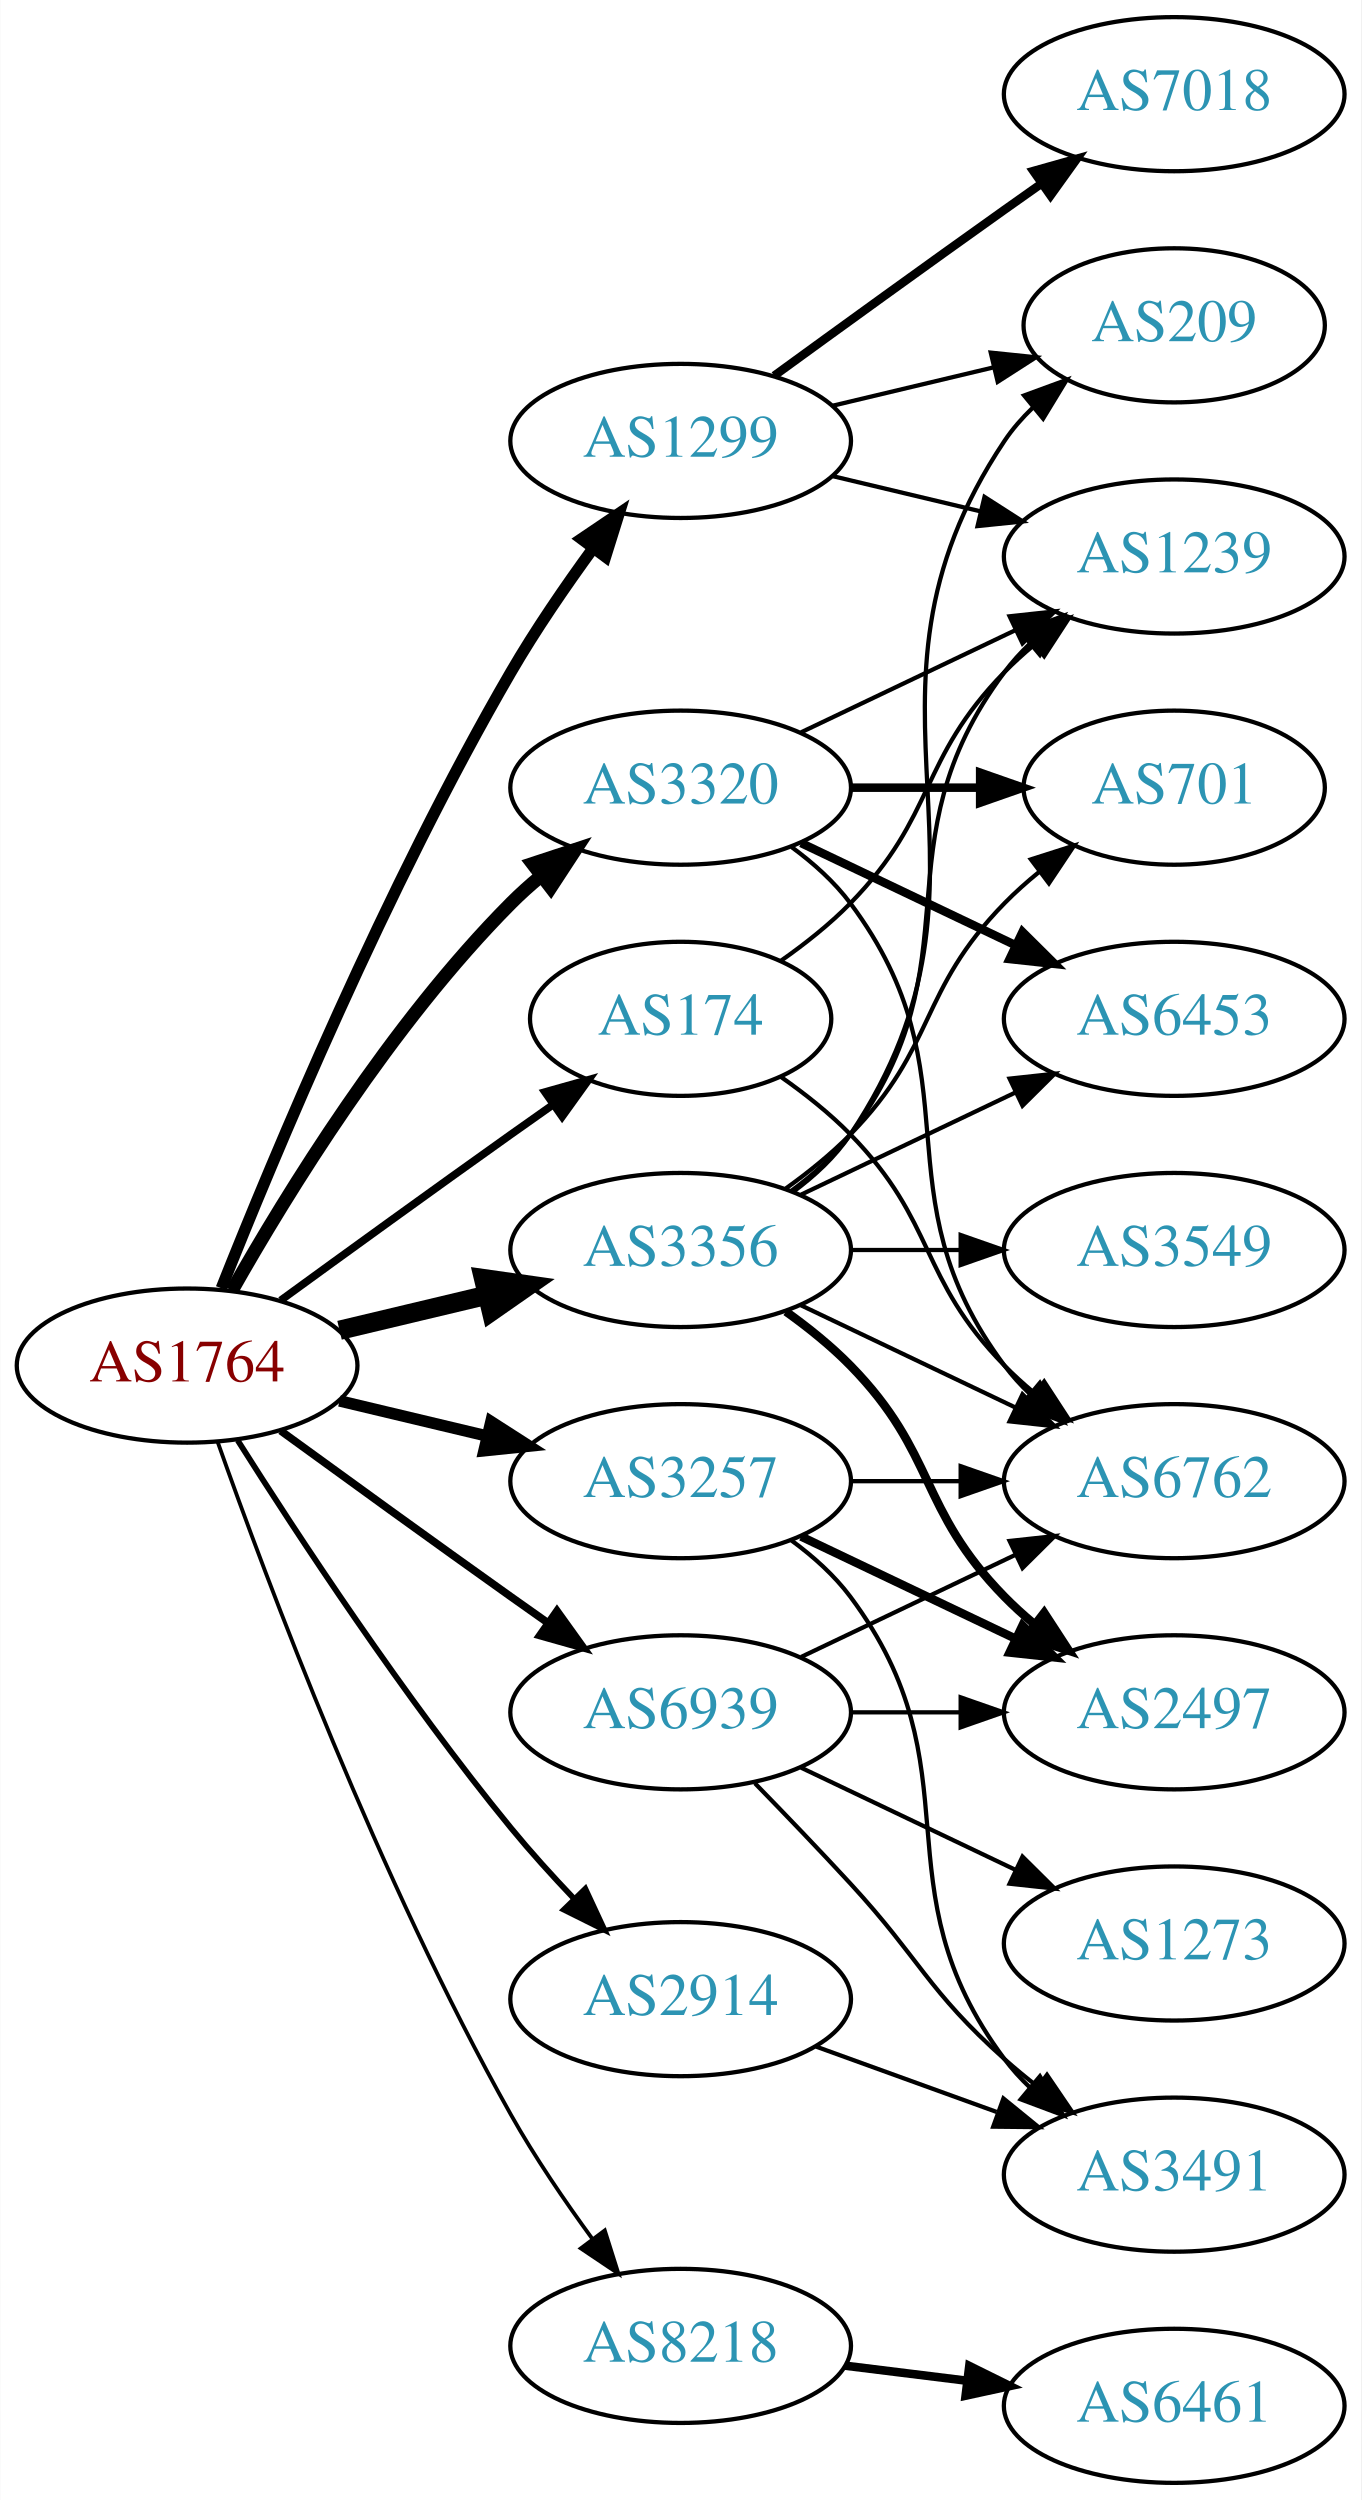
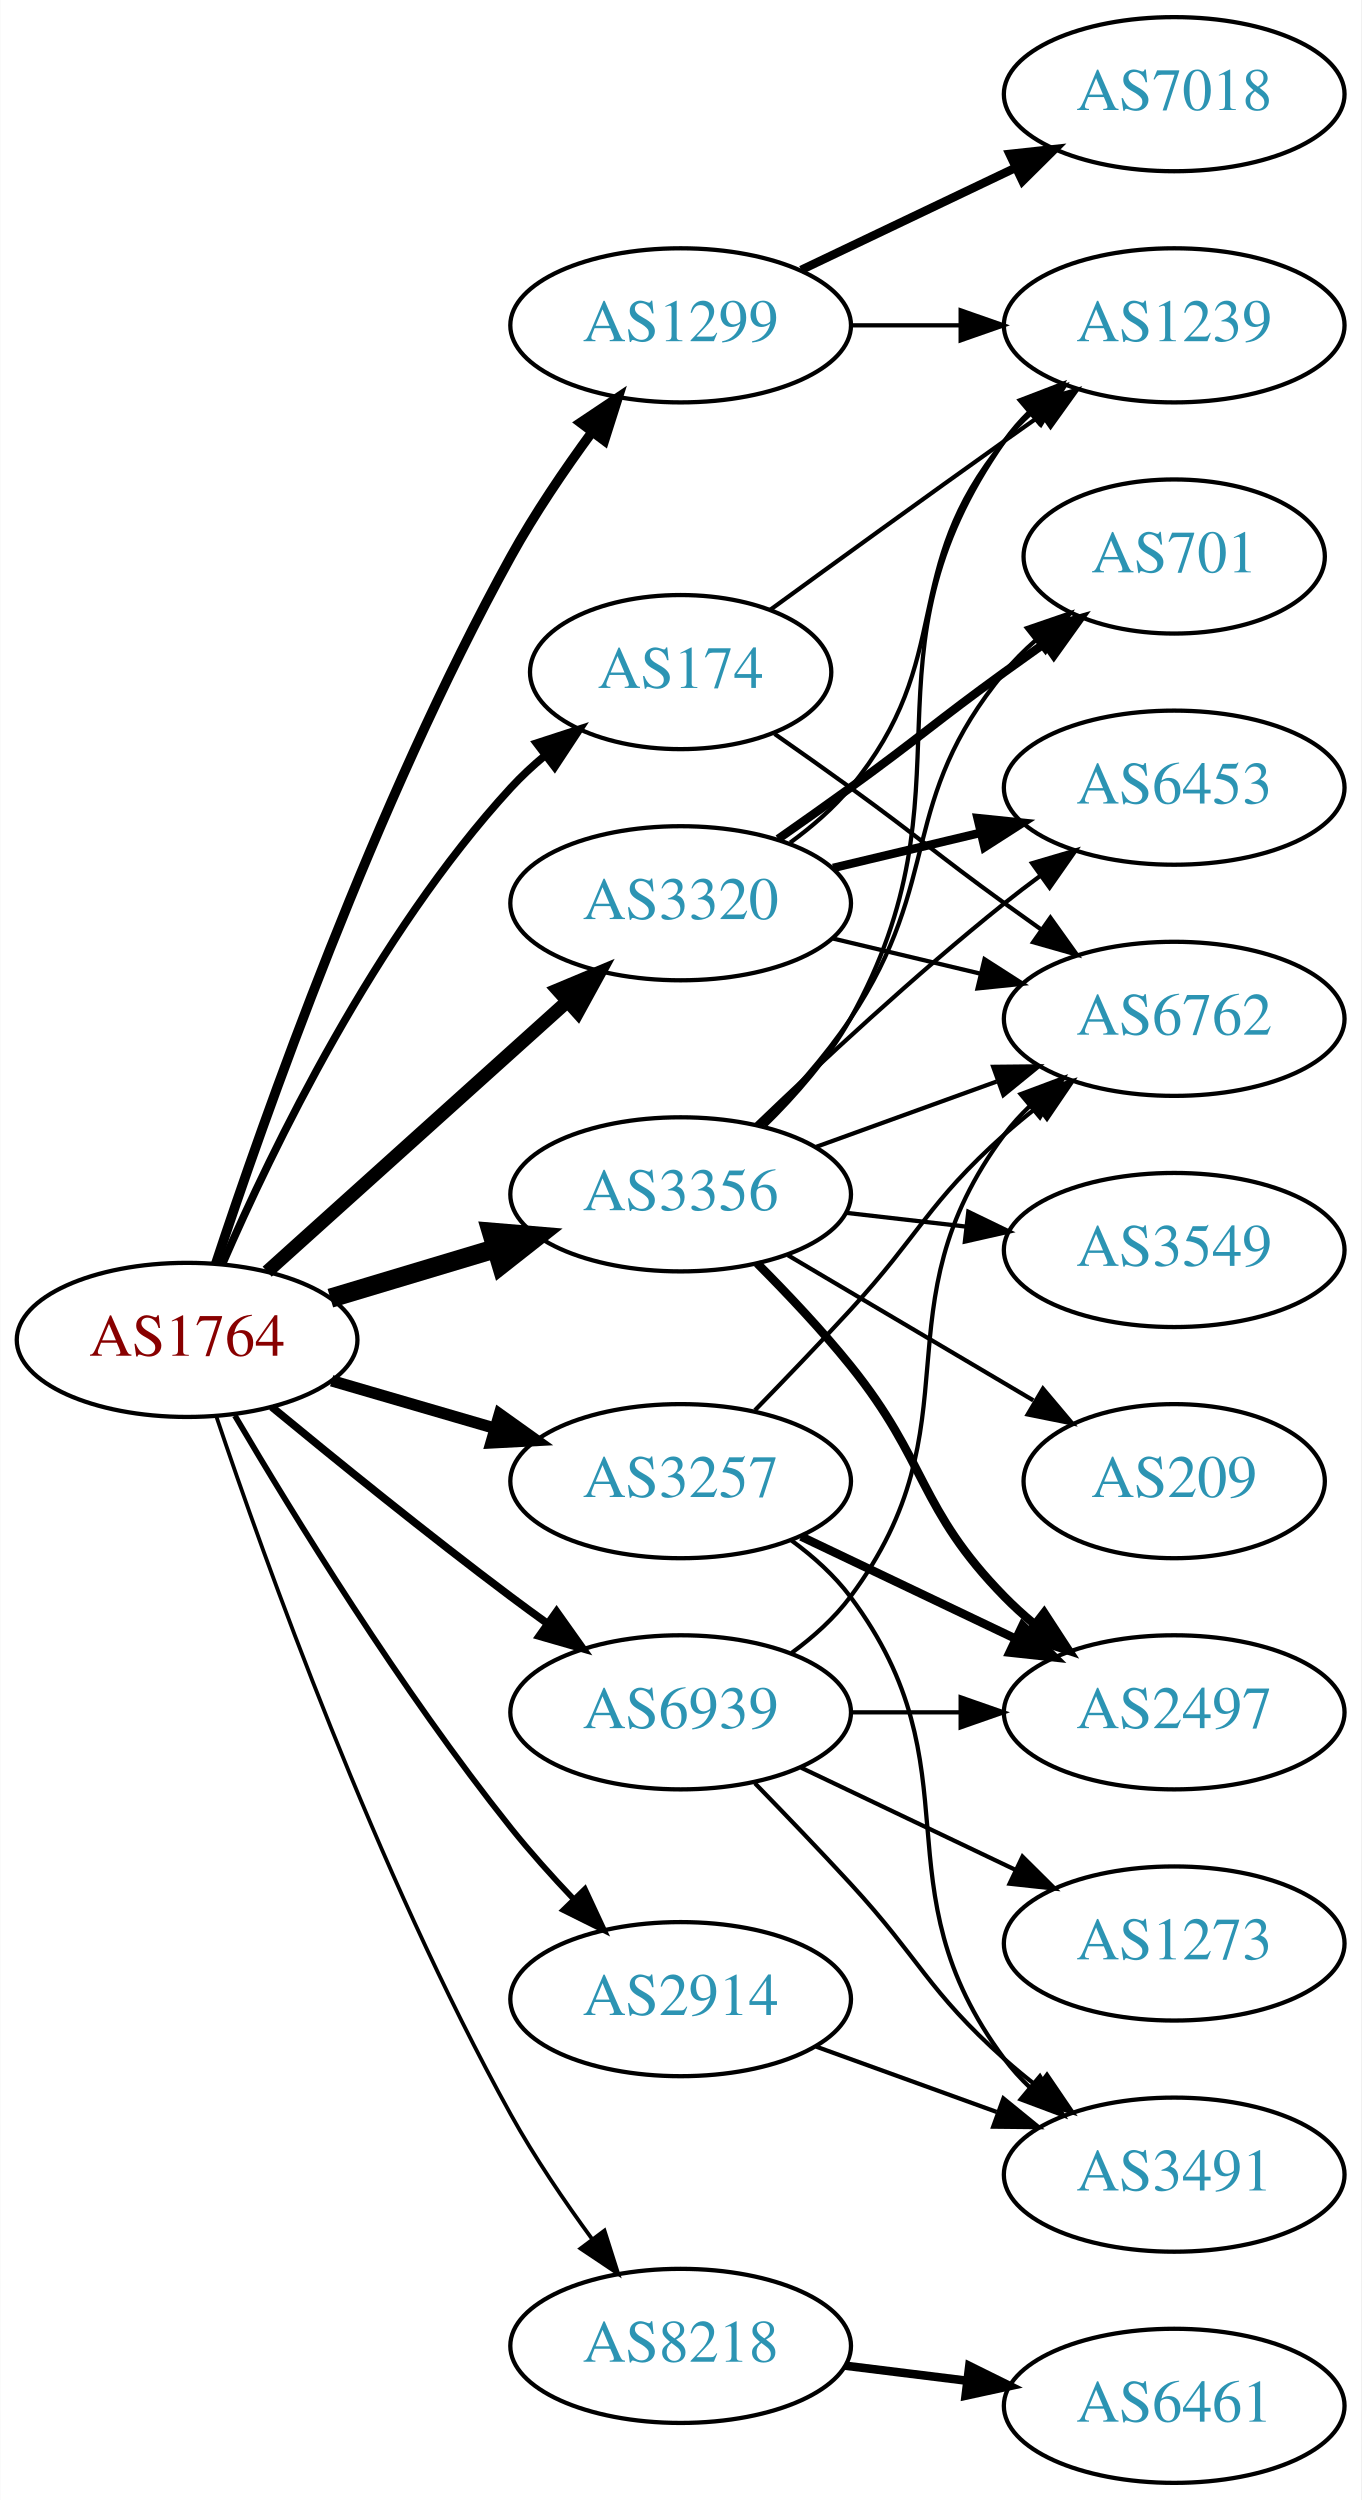
<svg xmlns="http://www.w3.org/2000/svg" xmlns:xlink="http://www.w3.org/1999/xlink" width="318pt" height="584pt" viewBox="0.00 0.00 317.88 584.00">
  <g id="graph0" class="graph" transform="scale(1 1) rotate(0) translate(4 580)">
    <polygon fill="white" stroke="none" points="-4,4 -4,-580 313.879,-580 313.879,4 -4,4" />
    <g id="node1" class="node">
      <g id="a_node1">
        <a xlink:href="/asn/1764" xlink:title="AS1764 ~ NEXTLAYER-AS [AT]">
-           <ellipse fill="#ffffff" stroke="black" cx="39.647" cy="-261" rx="39.794" ry="18" />
-           <text text-anchor="middle" x="39.647" y="-257.3" font-family="Times,serif" font-size="14.00" fill="#880000">AS1764</text>
+           <ellipse fill="#ffffff" stroke="black" cx="39.647" cy="-267" rx="39.794" ry="18" />
+           <text text-anchor="middle" x="39.647" y="-263.3" font-family="Times,serif" font-size="14.00" fill="#880000">AS1764</text>
        </a>
      </g>
    </g>
    <g id="node2" class="node">
      <g id="a_node2">
        <a xlink:href="/asn/174" xlink:title="AS174 ~ Cogent Communications [US]">
-           <ellipse fill="#ffffff" stroke="black" cx="154.939" cy="-342" rx="35.194" ry="18" />
-           <text text-anchor="middle" x="154.939" y="-338.3" font-family="Times,serif" font-size="14.00" fill="#2c94b3">AS174</text>
+           <ellipse fill="#ffffff" stroke="black" cx="154.939" cy="-423" rx="35.194" ry="18" />
+           <text text-anchor="middle" x="154.939" y="-419.3" font-family="Times,serif" font-size="14.00" fill="#2c94b3">AS174</text>
        </a>
      </g>
    </g>
    <g id="edge1" class="edge">
-       <path fill="none" stroke="black" stroke-width="1.8" d="M61.495,-276.222C76.429,-287.091 97.042,-302.025 115.293,-315 118.503,-317.282 121.872,-319.661 125.227,-322.018" />
-       <polygon fill="black" stroke="black" stroke-width="1.8" points="123.239,-324.899 133.438,-327.77 127.255,-319.166 123.239,-324.899" />
+       <path fill="none" stroke="black" stroke-width="1.8" d="M47.957,-284.846C59.418,-311.3 83.617,-361.503 115.293,-396 117.691,-398.611 120.383,-401.112 123.202,-403.464" />
+       <polygon fill="black" stroke="black" stroke-width="1.8" points="121.268,-406.391 131.342,-409.671 125.513,-400.825 121.268,-406.391" />
    </g>
    <g id="node3" class="node">
      <g id="a_node3">
        <a xlink:href="/asn/1299" xlink:title="AS1299 ~ Telia Carrier [EU]">
-           <ellipse fill="#ffffff" stroke="black" cx="154.939" cy="-477" rx="39.794" ry="18" />
-           <text text-anchor="middle" x="154.939" y="-473.3" font-family="Times,serif" font-size="14.00" fill="#2c94b3">AS1299</text>
+           <ellipse fill="#ffffff" stroke="black" cx="154.939" cy="-504" rx="39.794" ry="18" />
+           <text text-anchor="middle" x="154.939" y="-500.3" font-family="Times,serif" font-size="14.00" fill="#2c94b3">AS1299</text>
        </a>
      </g>
    </g>
    <g id="edge2" class="edge">
-       <path fill="none" stroke="black" stroke-width="2.7" d="M47.65,-279.051C59.777,-309.57 86.195,-372.933 115.293,-423 121,-432.819 128.038,-443.078 134.537,-451.984" />
-       <polygon fill="black" stroke="black" stroke-width="2.7" points="131.763,-454.119 140.542,-460.05 137.377,-449.938 131.763,-454.119" />
+       <path fill="none" stroke="black" stroke-width="2.25" d="M46.342,-284.779C57.39,-318.222 83.464,-392.32 115.293,-450 120.78,-459.944 127.767,-470.231 134.287,-479.125" />
+       <polygon fill="black" stroke="black" stroke-width="2.25" points="131.526,-481.277 140.331,-487.169 137.122,-477.072 131.526,-481.277" />
    </g>
    <g id="node4" class="node">
      <g id="a_node4">
        <a xlink:href="/asn/2914" xlink:title="AS2914 ~ NTT America, Inc. [US]">
          <ellipse fill="#ffffff" stroke="black" cx="154.939" cy="-113" rx="39.794" ry="18" />
          <text text-anchor="middle" x="154.939" y="-109.3" font-family="Times,serif" font-size="14.00" fill="#2c94b3">AS2914</text>
        </a>
      </g>
    </g>
    <g id="edge3" class="edge">
-       <path fill="none" stroke="black" stroke-width="1.35" d="M51.457,-243.541C65.29,-221.653 90.445,-183.323 115.293,-153 119.816,-147.48 124.949,-141.813 129.962,-136.545" />
-       <polygon fill="black" stroke="black" stroke-width="1.35" points="132.669,-138.781 137.136,-129.174 127.653,-133.899 132.669,-138.781" />
+       <path fill="none" stroke="black" stroke-width="1.35" d="M50.809,-249.304C64.351,-226.27 89.603,-185.163 115.293,-153 119.747,-147.424 124.85,-141.733 129.856,-136.46" />
+       <polygon fill="black" stroke="black" stroke-width="1.35" points="132.563,-138.697 137.035,-129.093 127.55,-133.812 132.563,-138.697" />
    </g>
    <g id="node5" class="node">
      <g id="a_node5">
        <a xlink:href="/asn/3257" xlink:title="AS3257 ~ GTT [DE]">
          <ellipse fill="#ffffff" stroke="black" cx="154.939" cy="-234" rx="39.794" ry="18" />
          <text text-anchor="middle" x="154.939" y="-230.3" font-family="Times,serif" font-size="14.00" fill="#2c94b3">AS3257</text>
        </a>
      </g>
    </g>
    <g id="edge4" class="edge">
-       <path fill="none" stroke="black" stroke-width="2.7" d="M75.254,-252.752C86.125,-250.162 98.279,-247.265 109.722,-244.538" />
-       <polygon fill="black" stroke="black" stroke-width="2.7" points="110.628,-247.92 119.544,-242.197 109.005,-241.111 110.628,-247.92" />
+       <path fill="none" stroke="black" stroke-width="2.7" d="M73.415,-257.455C85.276,-254 98.845,-250.048 111.422,-246.384" />
+       <polygon fill="black" stroke="black" stroke-width="2.7" points="112.622,-249.681 121.244,-243.524 110.664,-242.96 112.622,-249.681" />
    </g>
    <g id="node6" class="node">
      <g id="a_node6">
        <a xlink:href="/asn/3320" xlink:title="AS3320 ~ DTAG [DE]">
-           <ellipse fill="#ffffff" stroke="black" cx="154.939" cy="-396" rx="39.794" ry="18" />
-           <text text-anchor="middle" x="154.939" y="-392.3" font-family="Times,serif" font-size="14.00" fill="#2c94b3">AS3320</text>
+           <ellipse fill="#ffffff" stroke="black" cx="154.939" cy="-369" rx="39.794" ry="18" />
+           <text text-anchor="middle" x="154.939" y="-365.3" font-family="Times,serif" font-size="14.00" fill="#2c94b3">AS3320</text>
        </a>
      </g>
    </g>
    <g id="edge5" class="edge">
-       <path fill="none" stroke="black" stroke-width="3.15" d="M50.106,-278.49C62.888,-301.096 87.32,-340.886 115.293,-369 117.404,-371.121 119.7,-373.188 122.085,-375.171" />
-       <polygon fill="black" stroke="black" stroke-width="3.15" points="120.338,-378.242 130.401,-381.556 124.601,-372.69 120.338,-378.242" />
+       <path fill="none" stroke="black" stroke-width="3.15" d="M58.349,-282.938C77.194,-299.904 107.184,-326.905 128.545,-346.137" />
+       <polygon fill="black" stroke="black" stroke-width="3.15" points="126.214,-348.748 135.988,-352.838 130.898,-343.546 126.214,-348.748" />
    </g>
    <g id="node7" class="node">
      <g id="a_node7">
        <a xlink:href="/asn/3356" xlink:title="AS3356 ~ Level 3 Parent, LLC [US]">
-           <ellipse fill="#ffffff" stroke="black" cx="154.939" cy="-288" rx="39.794" ry="18" />
-           <text text-anchor="middle" x="154.939" y="-284.3" font-family="Times,serif" font-size="14.00" fill="#2c94b3">AS3356</text>
+           <ellipse fill="#ffffff" stroke="black" cx="154.939" cy="-301" rx="39.794" ry="18" />
+           <text text-anchor="middle" x="154.939" y="-297.3" font-family="Times,serif" font-size="14.00" fill="#2c94b3">AS3356</text>
        </a>
      </g>
    </g>
    <g id="edge6" class="edge">
-       <path fill="none" stroke="black" stroke-width="4.5" d="M75.254,-269.248C86.125,-271.838 98.279,-274.735 109.722,-277.462" />
-       <polygon fill="black" stroke="black" stroke-width="4.5" points="108.904,-281.315 119.544,-279.803 110.729,-273.654 108.904,-281.315" />
+       <path fill="none" stroke="black" stroke-width="4.5" d="M73.112,-276.743C85.082,-280.335 98.825,-284.46 111.543,-288.277" />
+       <polygon fill="black" stroke="black" stroke-width="4.5" points="110.76,-292.152 121.469,-291.256 113.023,-284.61 110.76,-292.152" />
    </g>
    <g id="node8" class="node">
      <g id="a_node8">
        <a xlink:href="/asn/8218" xlink:title="AS8218 ~ legacy Neotelecoms [FR]">
          <ellipse fill="#ffffff" stroke="black" cx="154.939" cy="-32" rx="39.794" ry="18" />
          <text text-anchor="middle" x="154.939" y="-28.3" font-family="Times,serif" font-size="14.00" fill="#2c94b3">AS8218</text>
        </a>
      </g>
    </g>
    <g id="edge7" class="edge">
-       <path fill="none" stroke="black" stroke-width="0.9" d="M46.75,-243.266C58.178,-210.973 84.456,-140.849 115.293,-86 120.859,-76.1 127.864,-65.823 134.377,-56.924" />
-       <polygon fill="black" stroke="black" stroke-width="0.9" points="137.214,-58.975 140.407,-48.873 131.611,-54.779 137.214,-58.975" />
+       <path fill="none" stroke="black" stroke-width="0.9" d="M46.464,-249.162C57.62,-215.971 83.734,-142.931 115.293,-86 120.799,-76.067 127.791,-65.782 134.309,-56.887" />
+       <polygon fill="black" stroke="black" stroke-width="0.9" points="137.145,-58.94 140.35,-48.841 131.547,-54.737 137.145,-58.94" />
    </g>
    <g id="node9" class="node">
      <g id="a_node9">
        <a xlink:href="/asn/6939" xlink:title="AS6939 ~ Hurricane Electric LLC [US]">
          <ellipse fill="#ffffff" stroke="black" cx="154.939" cy="-180" rx="39.794" ry="18" />
          <text text-anchor="middle" x="154.939" y="-176.3" font-family="Times,serif" font-size="14.00" fill="#2c94b3">AS6939</text>
        </a>
      </g>
    </g>
    <g id="edge8" class="edge">
-       <path fill="none" stroke="black" stroke-width="1.8" d="M61.495,-245.778C76.429,-234.909 97.042,-219.975 115.293,-207 118.113,-204.995 121.056,-202.915 124.005,-200.841" />
-       <polygon fill="black" stroke="black" stroke-width="1.8" points="126.051,-203.681 132.229,-195.074 122.032,-197.95 126.051,-203.681" />
+       <path fill="none" stroke="black" stroke-width="1.8" d="M59.391,-251.353C74.324,-239.031 95.872,-221.564 115.293,-207 118.062,-204.924 120.97,-202.797 123.896,-200.693" />
+       <polygon fill="black" stroke="black" stroke-width="1.8" points="125.956,-203.523 132.09,-194.884 121.908,-197.812 125.956,-203.523" />
    </g>
    <g id="node10" class="node">
      <g id="a_node10">
        <a xlink:href="/asn/1239" xlink:title="AS1239 ~ Sprint [US]">
-           <ellipse fill="#ffffff" stroke="black" cx="270.232" cy="-450" rx="39.794" ry="18" />
-           <text text-anchor="middle" x="270.232" y="-446.3" font-family="Times,serif" font-size="14.00" fill="#2c94b3">AS1239</text>
+           <ellipse fill="#ffffff" stroke="black" cx="270.232" cy="-504" rx="39.794" ry="18" />
+           <text text-anchor="middle" x="270.232" y="-500.3" font-family="Times,serif" font-size="14.00" fill="#2c94b3">AS1239</text>
        </a>
      </g>
    </g>
    <g id="edge9" class="edge">
-       <path fill="none" stroke="black" d="M178.322,-355.532C183.964,-359.49 189.778,-364.086 194.586,-369 214.758,-389.617 210.413,-402.383 230.586,-423 232.679,-425.139 234.962,-427.218 237.339,-429.21" />
-       <polygon fill="black" stroke="black" points="235.582,-432.275 245.638,-435.611 239.857,-426.732 235.582,-432.275" />
+       <path fill="none" stroke="black" d="M175.836,-437.529C190.837,-448.45 211.944,-463.747 230.586,-477 233.406,-479.005 236.349,-481.085 239.297,-483.159" />
+       <polygon fill="black" stroke="black" points="237.325,-486.05 247.522,-488.926 241.344,-480.319 237.325,-486.05" />
    </g>
    <g id="node11" class="node">
      <g id="a_node11">
        <a xlink:href="/asn/6762" xlink:title="AS6762 ~ TELECOM ITALIA SPARKLE S.p.A. [IT]">
-           <ellipse fill="#ffffff" stroke="black" cx="270.232" cy="-234" rx="39.794" ry="18" />
-           <text text-anchor="middle" x="270.232" y="-230.3" font-family="Times,serif" font-size="14.00" fill="#2c94b3">AS6762</text>
+           <ellipse fill="#ffffff" stroke="black" cx="270.232" cy="-342" rx="39.794" ry="18" />
+           <text text-anchor="middle" x="270.232" y="-338.3" font-family="Times,serif" font-size="14.00" fill="#2c94b3">AS6762</text>
        </a>
      </g>
    </g>
    <g id="edge10" class="edge">
-       <path fill="none" stroke="black" d="M178.322,-328.468C183.964,-324.51 189.778,-319.914 194.586,-315 214.758,-294.383 210.413,-281.617 230.586,-261 232.679,-258.861 234.962,-256.782 237.339,-254.79" />
-       <polygon fill="black" stroke="black" points="239.857,-257.268 245.638,-248.389 235.582,-251.725 239.857,-257.268" />
+       <path fill="none" stroke="black" d="M176.889,-408.555C182.652,-404.529 188.885,-400.128 194.586,-396 210.786,-384.271 214.386,-380.729 230.586,-369 233.389,-366.971 236.32,-364.875 239.261,-362.79" />
+       <polygon fill="black" stroke="black" points="241.312,-365.627 247.475,-357.009 237.283,-359.903 241.312,-365.627" />
    </g>
    <g id="edge12" class="edge">
-       <path fill="none" stroke="black" d="M190.547,-468.752C201.418,-466.162 213.572,-463.265 225.015,-460.538" />
-       <polygon fill="black" stroke="black" points="225.921,-463.92 234.837,-458.197 224.298,-457.111 225.921,-463.92" />
+       <path fill="none" stroke="black" d="M194.612,-504C202.815,-504 211.579,-504 220.111,-504" />
+       <polygon fill="black" stroke="black" points="220.35,-507.5 230.35,-504 220.35,-500.5 220.35,-507.5" />
    </g>
    <g id="node12" class="node">
      <g id="a_node12">
-         <a xlink:href="/asn/7018" xlink:title="AS7018 ~ ATT-INTERNET4 [US]">
+         <a xlink:href="/asn/7018" xlink:title="AS7018 ~ AT&amp;T Services, Inc. [US]">
          <ellipse fill="#ffffff" stroke="black" cx="270.232" cy="-558" rx="39.794" ry="18" />
          <text text-anchor="middle" x="270.232" y="-554.3" font-family="Times,serif" font-size="14.00" fill="#2c94b3">AS7018</text>
        </a>
      </g>
    </g>
    <g id="edge11" class="edge">
-       <path fill="none" stroke="black" stroke-width="2" d="M176.788,-492.222C191.722,-503.091 212.335,-518.025 230.586,-531 233.406,-533.005 236.349,-535.085 239.297,-537.159" />
-       <polygon fill="black" stroke="black" stroke-width="2" points="237.325,-540.05 247.522,-542.926 241.344,-534.319 237.325,-540.05" />
+       <path fill="none" stroke="black" stroke-width="2" d="M183.076,-516.934C198.07,-524.081 216.891,-533.052 233.114,-540.785" />
+       <polygon fill="black" stroke="black" stroke-width="2" points="231.784,-544.028 242.317,-545.171 234.796,-537.709 231.784,-544.028" />
    </g>
    <g id="node13" class="node">
      <g id="a_node13">
-         <a xlink:href="/asn/209" xlink:title="AS209 ~ CenturyLink Communications, LLC [US]">
-           <ellipse fill="#ffffff" stroke="black" cx="270.232" cy="-504" rx="35.194" ry="18" />
-           <text text-anchor="middle" x="270.232" y="-500.3" font-family="Times,serif" font-size="14.00" fill="#2c94b3">AS209</text>
-         </a>
-       </g>
-     </g>
-     <g id="edge13" class="edge">
-       <path fill="none" stroke="black" d="M190.547,-485.248C202.341,-488.058 215.646,-491.229 227.913,-494.153" />
-       <polygon fill="black" stroke="black" points="227.379,-497.624 237.918,-496.537 229.002,-490.814 227.379,-497.624" />
-     </g>
-     <g id="node14" class="node">
-       <g id="a_node14">
        <a xlink:href="/asn/3491" xlink:title="AS3491 ~ PCCW Global, Inc. [US]">
          <ellipse fill="#ffffff" stroke="black" cx="270.232" cy="-72" rx="39.794" ry="18" />
          <text text-anchor="middle" x="270.232" y="-68.3" font-family="Times,serif" font-size="14.00" fill="#2c94b3">AS3491</text>
        </a>
      </g>
    </g>
-     <g id="edge14" class="edge">
+     <g id="edge13" class="edge">
      <path fill="none" stroke="black" d="M186.598,-101.905C199.57,-97.21 214.864,-91.676 228.745,-86.652" />
      <polygon fill="black" stroke="black" points="230.337,-89.798 238.549,-83.104 227.955,-83.216 230.337,-89.798" />
    </g>
    <g id="edge16" class="edge">
-       <path fill="none" stroke="black" d="M194.612,-234C202.815,-234 211.579,-234 220.111,-234" />
-       <polygon fill="black" stroke="black" points="220.35,-237.5 230.35,-234 220.35,-230.5 220.35,-237.5" />
-     </g>
-     <g id="edge17" class="edge">
+       <path fill="none" stroke="black" d="M172.29,-250.568C179.242,-257.704 187.39,-266.188 194.586,-274 211.015,-291.836 212.516,-298.828 230.586,-315 233.025,-317.183 235.646,-319.344 238.332,-321.435" />
+       <polygon fill="black" stroke="black" points="236.347,-324.32 246.468,-327.454 240.511,-318.693 236.347,-324.32" />
+     </g>
+     <g id="edge15" class="edge">
      <path fill="none" stroke="black" d="M180.87,-220.118C185.946,-216.389 190.864,-211.984 194.586,-207 224.857,-166.458 200.315,-139.542 230.586,-99 232.33,-96.664 234.338,-94.455 236.501,-92.383" />
      <polygon fill="black" stroke="black" points="238.861,-94.973 244.302,-85.882 234.379,-89.595 238.861,-94.973" />
    </g>
-     <g id="node15" class="node">
-       <g id="a_node15">
+     <g id="node14" class="node">
+       <g id="a_node14">
        <a xlink:href="/asn/2497" xlink:title="AS2497 ~ Internet Initiative Japan Inc. [JP]">
          <ellipse fill="#ffffff" stroke="black" cx="270.232" cy="-180" rx="39.794" ry="18" />
          <text text-anchor="middle" x="270.232" y="-176.3" font-family="Times,serif" font-size="14.00" fill="#2c94b3">AS2497</text>
        </a>
      </g>
    </g>
-     <g id="edge15" class="edge">
+     <g id="edge14" class="edge">
      <path fill="none" stroke="black" stroke-width="2" d="M183.076,-221.066C198.07,-213.919 216.891,-204.948 233.114,-197.215" />
      <polygon fill="black" stroke="black" stroke-width="2" points="234.796,-200.291 242.317,-192.829 231.784,-193.972 234.796,-200.291" />
    </g>
    <g id="edge18" class="edge">
-       <path fill="none" stroke="black" d="M183.076,-408.934C198.07,-416.081 216.891,-425.052 233.114,-432.785" />
-       <polygon fill="black" stroke="black" points="231.784,-436.028 242.317,-437.171 234.796,-429.709 231.784,-436.028" />
-     </g>
-     <g id="edge21" class="edge">
-       <path fill="none" stroke="black" d="M180.87,-382.118C185.946,-378.389 190.864,-373.984 194.586,-369 224.857,-328.458 200.315,-301.542 230.586,-261 232.33,-258.664 234.338,-256.455 236.501,-254.383" />
-       <polygon fill="black" stroke="black" points="238.861,-256.973 244.302,-247.882 234.379,-251.595 238.861,-256.973" />
+       <path fill="none" stroke="black" d="M180.52,-383.156C185.614,-386.872 190.628,-391.201 194.586,-396 219.651,-426.394 205.521,-446.606 230.586,-477 232.441,-479.25 234.528,-481.396 236.747,-483.424" />
+       <polygon fill="black" stroke="black" points="234.683,-486.256 244.652,-489.844 239.096,-480.823 234.683,-486.256" />
+     </g>
+     <g id="edge20" class="edge">
+       <path fill="none" stroke="black" d="M190.547,-360.752C201.418,-358.162 213.572,-355.265 225.015,-352.538" />
+       <polygon fill="black" stroke="black" points="225.921,-355.92 234.837,-350.197 224.298,-349.111 225.921,-355.92" />
+     </g>
+     <g id="node15" class="node">
+       <g id="a_node15">
+         <a xlink:href="/asn/6453" xlink:title="AS6453 ~ TATA COMMUNICATIONS (AMERICA) INC [US]">
+           <ellipse fill="#ffffff" stroke="black" cx="270.232" cy="-396" rx="39.794" ry="18" />
+           <text text-anchor="middle" x="270.232" y="-392.3" font-family="Times,serif" font-size="14.00" fill="#2c94b3">AS6453</text>
+         </a>
+       </g>
+     </g>
+     <g id="edge17" class="edge">
+       <path fill="none" stroke="black" stroke-width="2" d="M190.547,-377.248C201.418,-379.838 213.572,-382.735 225.015,-385.462" />
+       <polygon fill="black" stroke="black" stroke-width="2" points="224.298,-388.889 234.837,-387.803 225.921,-382.08 224.298,-388.889" />
    </g>
    <g id="node16" class="node">
      <g id="a_node16">
-         <a xlink:href="/asn/6453" xlink:title="AS6453 ~ TATA COMMUNICATIONS (AMERICA) INC [US]">
-           <ellipse fill="#ffffff" stroke="black" cx="270.232" cy="-342" rx="39.794" ry="18" />
-           <text text-anchor="middle" x="270.232" y="-338.3" font-family="Times,serif" font-size="14.00" fill="#2c94b3">AS6453</text>
+         <a xlink:href="/asn/701" xlink:title="AS701 ~ UUNET [US]">
+           <ellipse fill="#ffffff" stroke="black" cx="270.232" cy="-450" rx="35.194" ry="18" />
+           <text text-anchor="middle" x="270.232" y="-446.3" font-family="Times,serif" font-size="14.00" fill="#2c94b3">AS701</text>
        </a>
      </g>
    </g>
    <g id="edge19" class="edge">
-       <path fill="none" stroke="black" stroke-width="2" d="M183.076,-383.066C198.07,-375.919 216.891,-366.948 233.114,-359.215" />
-       <polygon fill="black" stroke="black" stroke-width="2" points="234.796,-362.291 242.317,-354.829 231.784,-355.972 234.796,-362.291" />
+       <path fill="none" stroke="black" stroke-width="2" d="M177.696,-384.009C183.231,-387.879 189.15,-392.064 194.586,-396 210.786,-407.729 214.386,-411.271 230.586,-423 233.615,-425.193 236.793,-427.463 239.972,-429.713" />
+       <polygon fill="black" stroke="black" stroke-width="2" points="238.089,-432.667 248.282,-435.555 242.114,-426.941 238.089,-432.667" />
+     </g>
+     <g id="edge25" class="edge">
+       <path fill="none" stroke="black" d="M174.6,-317.012C181.763,-324.032 189.445,-332.771 194.586,-342 224.804,-396.248 194.972,-426.131 230.586,-477 232.258,-479.389 234.213,-481.635 236.341,-483.733" />
+       <polygon fill="black" stroke="black" points="234.18,-486.49 244.073,-490.284 238.705,-481.149 234.18,-486.49" />
+     </g>
+     <g id="edge21" class="edge">
+       <path fill="none" stroke="black" d="M186.598,-312.095C199.57,-316.79 214.864,-322.324 228.745,-327.348" />
+       <polygon fill="black" stroke="black" points="227.955,-330.784 238.549,-330.896 230.337,-324.202 227.955,-330.784" />
+     </g>
+     <g id="edge22" class="edge">
+       <path fill="none" stroke="black" stroke-width="2" d="M172.81,-284.881C179.85,-277.82 187.923,-269.272 194.586,-261 212.68,-238.537 210.413,-227.617 230.586,-207 232.679,-204.861 234.962,-202.782 237.339,-200.79" />
+       <polygon fill="black" stroke="black" stroke-width="2" points="239.857,-203.268 245.638,-194.389 235.582,-197.725 239.857,-203.268" />
+     </g>
+     <g id="edge23" class="edge">
+       <path fill="none" stroke="black" d="M172.583,-317.312C187.359,-331.51 209.772,-352.363 230.586,-369 233.289,-371.161 236.154,-373.344 239.052,-375.484" />
+       <polygon fill="black" stroke="black" points="237.044,-378.35 247.207,-381.344 241.128,-372.666 237.044,-378.35" />
+     </g>
+     <g id="edge26" class="edge">
+       <path fill="none" stroke="black" d="M173.496,-317.054C180.653,-324.212 188.626,-333.041 194.586,-342 216.407,-374.8 205.521,-392.606 230.586,-423 232.721,-425.589 235.163,-428.041 237.76,-430.334" />
+       <polygon fill="black" stroke="black" points="235.837,-433.275 245.859,-436.712 240.168,-427.775 235.837,-433.275" />
    </g>
    <g id="node17" class="node">
      <g id="a_node17">
-         <a xlink:href="/asn/701" xlink:title="AS701 ~ UUNET [US]">
-           <ellipse fill="#ffffff" stroke="black" cx="270.232" cy="-396" rx="35.194" ry="18" />
-           <text text-anchor="middle" x="270.232" y="-392.3" font-family="Times,serif" font-size="14.00" fill="#2c94b3">AS701</text>
-         </a>
-       </g>
-     </g>
-     <g id="edge20" class="edge">
-       <path fill="none" stroke="black" stroke-width="2" d="M194.612,-396C204.317,-396 214.808,-396 224.771,-396" />
-       <polygon fill="black" stroke="black" stroke-width="2" points="224.907,-399.5 234.907,-396 224.907,-392.5 224.907,-399.5" />
-     </g>
-     <g id="edge26" class="edge">
-       <path fill="none" stroke="black" d="M180.87,-301.882C185.946,-305.611 190.864,-310.016 194.586,-315 224.857,-355.542 200.315,-382.458 230.586,-423 232.33,-425.336 234.338,-427.545 236.501,-429.617" />
-       <polygon fill="black" stroke="black" points="234.379,-432.405 244.302,-436.118 238.861,-427.027 234.379,-432.405" />
-     </g>
-     <g id="edge24" class="edge">
-       <path fill="none" stroke="black" d="M183.076,-275.066C198.07,-267.919 216.891,-258.948 233.114,-251.215" />
-       <polygon fill="black" stroke="black" points="234.796,-254.291 242.317,-246.829 231.784,-247.972 234.796,-254.291" />
-     </g>
-     <g id="edge28" class="edge">
-       <path fill="none" stroke="black" d="M181.258,-301.607C186.314,-305.351 191.126,-309.831 194.586,-315 235.61,-376.294 189.561,-415.706 230.586,-477 232.452,-479.789 234.712,-482.377 237.192,-484.757" />
-       <polygon fill="black" stroke="black" points="235.166,-487.622 245.115,-491.266 239.61,-482.214 235.166,-487.622" />
-     </g>
-     <g id="edge23" class="edge">
-       <path fill="none" stroke="black" stroke-width="2" d="M179.533,-273.611C184.789,-269.852 190.121,-265.563 194.586,-261 214.758,-240.383 210.413,-227.617 230.586,-207 232.679,-204.861 234.962,-202.782 237.339,-200.79" />
-       <polygon fill="black" stroke="black" stroke-width="2" points="239.857,-203.268 245.638,-194.389 235.582,-197.725 239.857,-203.268" />
-     </g>
-     <g id="edge25" class="edge">
-       <path fill="none" stroke="black" d="M183.076,-300.934C198.07,-308.081 216.891,-317.052 233.114,-324.785" />
-       <polygon fill="black" stroke="black" points="231.784,-328.028 242.317,-329.171 234.796,-321.709 231.784,-328.028" />
-     </g>
-     <g id="edge27" class="edge">
-       <path fill="none" stroke="black" d="M179.533,-302.389C184.789,-306.148 190.121,-310.437 194.586,-315 214.758,-335.617 210.413,-348.383 230.586,-369 233.065,-371.534 235.812,-373.983 238.664,-376.304" />
-       <polygon fill="black" stroke="black" points="236.756,-379.248 246.85,-382.468 240.967,-373.657 236.756,-379.248" />
-     </g>
-     <g id="node18" class="node">
-       <g id="a_node18">
        <a xlink:href="/asn/3549" xlink:title="AS3549 ~ Level 3 Parent, LLC [US]">
          <ellipse fill="#ffffff" stroke="black" cx="270.232" cy="-288" rx="39.794" ry="18" />
          <text text-anchor="middle" x="270.232" y="-284.3" font-family="Times,serif" font-size="14.00" fill="#2c94b3">AS3549</text>
        </a>
      </g>
    </g>
-     <g id="edge22" class="edge">
-       <path fill="none" stroke="black" d="M194.612,-288C202.815,-288 211.579,-288 220.111,-288" />
-       <polygon fill="black" stroke="black" points="220.35,-291.5 230.35,-288 220.35,-284.5 220.35,-291.5" />
+     <g id="edge24" class="edge">
+       <path fill="none" stroke="black" d="M193.664,-296.671C202.646,-295.641 212.344,-294.528 221.702,-293.454" />
+       <polygon fill="black" stroke="black" points="222.136,-296.927 231.672,-292.31 221.338,-289.973 222.136,-296.927" />
+     </g>
+     <g id="node18" class="node">
+       <g id="a_node18">
+         <a xlink:href="/asn/209" xlink:title="AS209 ~ CenturyLink Communications, LLC [US]">
+           <ellipse fill="#ffffff" stroke="black" cx="270.232" cy="-234" rx="35.194" ry="18" />
+           <text text-anchor="middle" x="270.232" y="-230.3" font-family="Times,serif" font-size="14.00" fill="#2c94b3">AS209</text>
+         </a>
+       </g>
+     </g>
+     <g id="edge27" class="edge">
+       <path fill="none" stroke="black" d="M179.966,-286.791C196.67,-276.912 219.115,-263.639 237.319,-252.873" />
+       <polygon fill="black" stroke="black" points="239.574,-255.606 246.4,-247.503 236.011,-249.581 239.574,-255.606" />
    </g>
    <g id="node19" class="node">
      <g id="a_node19">
        <a xlink:href="/asn/6461" xlink:title="AS6461 ~ Zayo Bandwidth [US]">
          <ellipse fill="#ffffff" stroke="black" cx="270.232" cy="-18" rx="39.794" ry="18" />
          <text text-anchor="middle" x="270.232" y="-14.3" font-family="Times,serif" font-size="14.00" fill="#2c94b3">AS6461</text>
        </a>
      </g>
    </g>
-     <g id="edge29" class="edge">
+     <g id="edge28" class="edge">
      <path fill="none" stroke="black" stroke-width="2" d="M193.35,-27.377C202.438,-26.254 212.275,-25.038 221.76,-23.866" />
      <polygon fill="black" stroke="black" stroke-width="2" points="222.366,-27.318 231.861,-22.618 221.508,-20.371 222.366,-27.318" />
    </g>
+     <g id="edge32" class="edge">
+       <path fill="none" stroke="black" d="M180.87,-193.882C185.946,-197.611 190.864,-202.016 194.586,-207 224.857,-247.542 200.315,-274.458 230.586,-315 232.33,-317.336 234.338,-319.545 236.501,-321.617" />
+       <polygon fill="black" stroke="black" points="234.379,-324.405 244.302,-328.118 238.861,-319.027 234.379,-324.405" />
+     </g>
    <g id="edge30" class="edge">
-       <path fill="none" stroke="black" d="M183.076,-192.934C198.07,-200.081 216.891,-209.052 233.114,-216.785" />
-       <polygon fill="black" stroke="black" points="231.784,-220.028 242.317,-221.171 234.796,-213.709 231.784,-220.028" />
-     </g>
-     <g id="edge31" class="edge">
      <path fill="none" stroke="black" d="M172.29,-163.432C179.242,-156.296 187.39,-147.812 194.586,-140 211.015,-122.164 212.516,-115.172 230.586,-99 233.025,-96.817 235.646,-94.656 238.332,-92.565" />
      <polygon fill="black" stroke="black" points="240.511,-95.307 246.468,-86.546 236.347,-89.68 240.511,-95.307" />
    </g>
-     <g id="edge33" class="edge">
+     <g id="edge31" class="edge">
      <path fill="none" stroke="black" d="M194.612,-180C202.815,-180 211.579,-180 220.111,-180" />
      <polygon fill="black" stroke="black" points="220.35,-183.5 230.35,-180 220.35,-176.5 220.35,-183.5" />
    </g>
    <g id="node20" class="node">
      <g id="a_node20">
        <a xlink:href="/asn/1273" xlink:title="AS1273 ~ Vodafone Group PLC [EU]">
          <ellipse fill="#ffffff" stroke="black" cx="270.232" cy="-126" rx="39.794" ry="18" />
          <text text-anchor="middle" x="270.232" y="-122.3" font-family="Times,serif" font-size="14.00" fill="#2c94b3">AS1273</text>
        </a>
      </g>
    </g>
-     <g id="edge32" class="edge">
+     <g id="edge29" class="edge">
      <path fill="none" stroke="black" d="M183.076,-167.066C198.07,-159.919 216.891,-150.948 233.114,-143.215" />
      <polygon fill="black" stroke="black" points="234.796,-146.291 242.317,-138.829 231.784,-139.972 234.796,-146.291" />
    </g>
  </g>
</svg>
